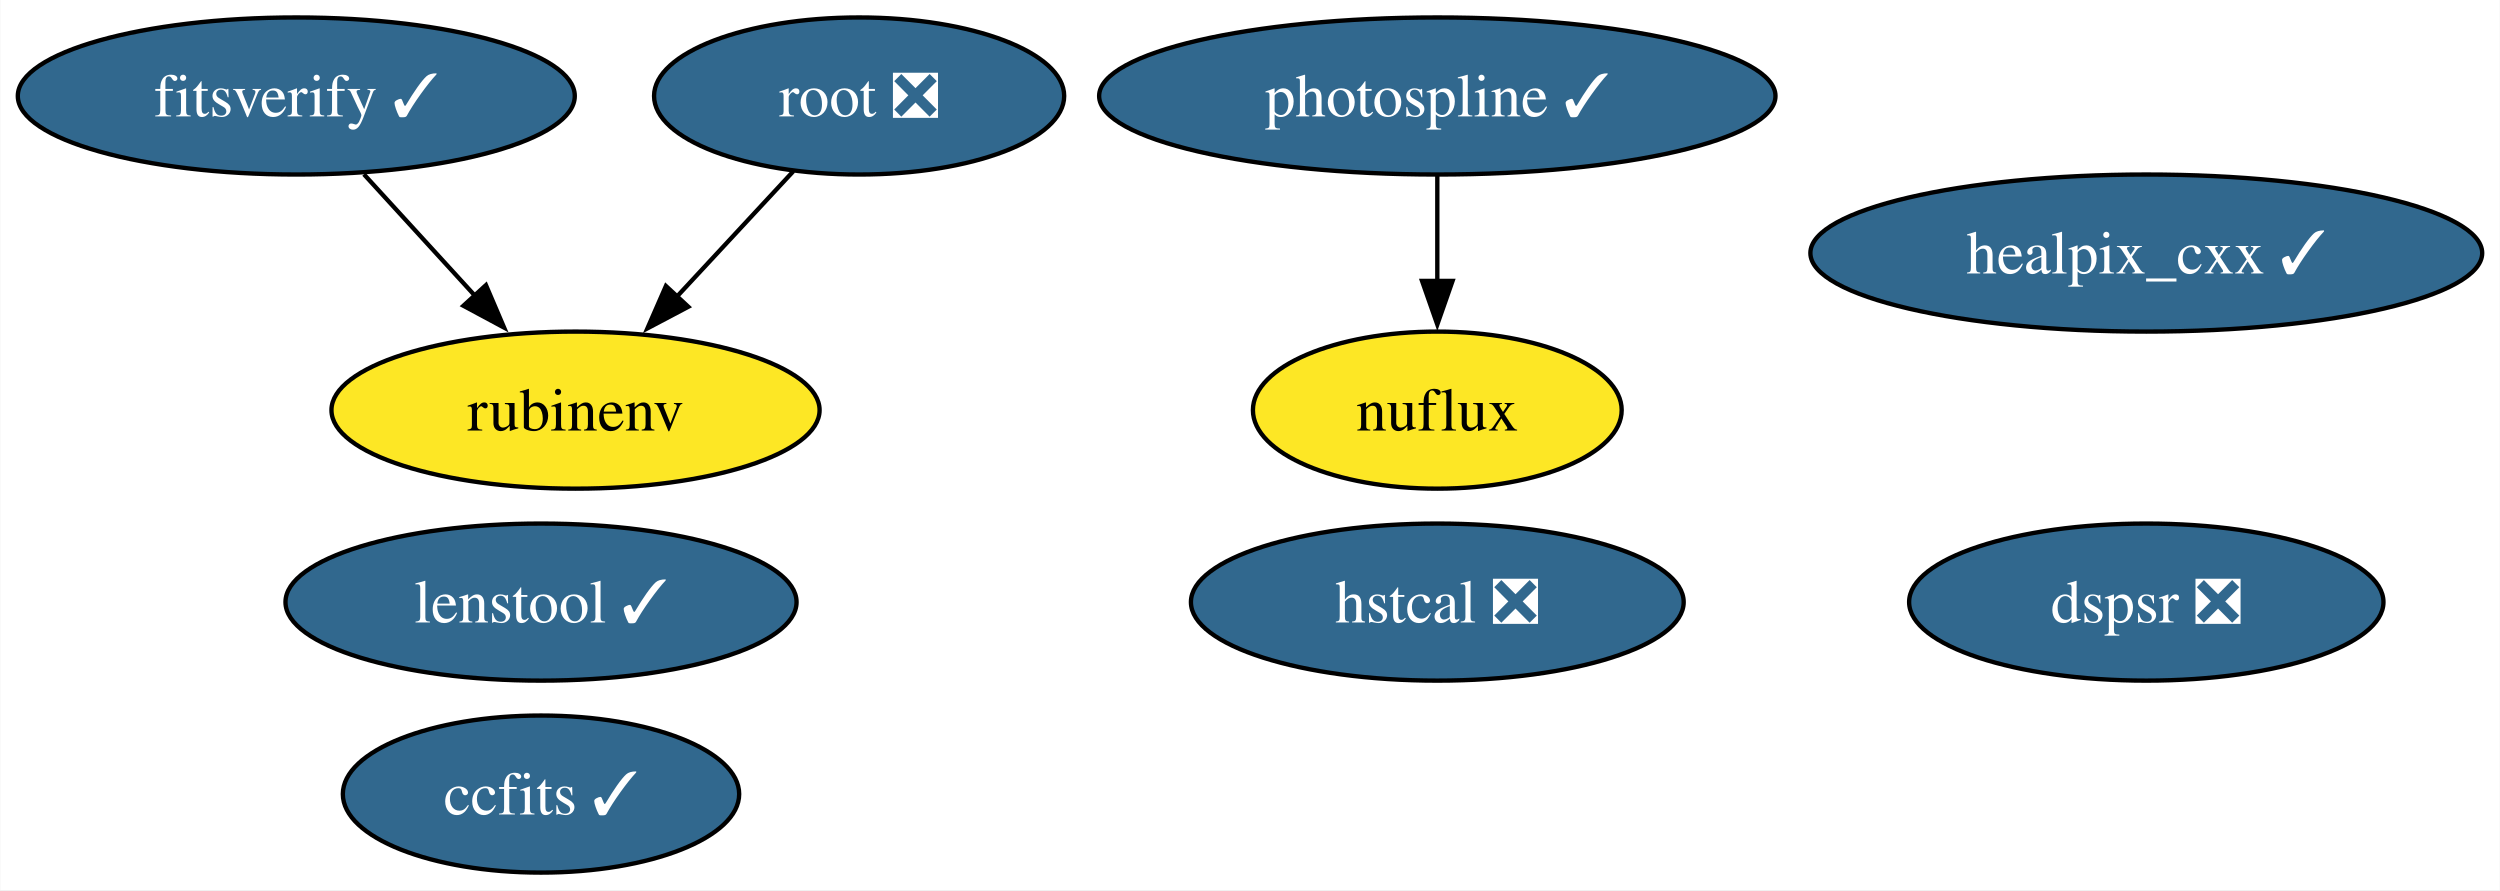
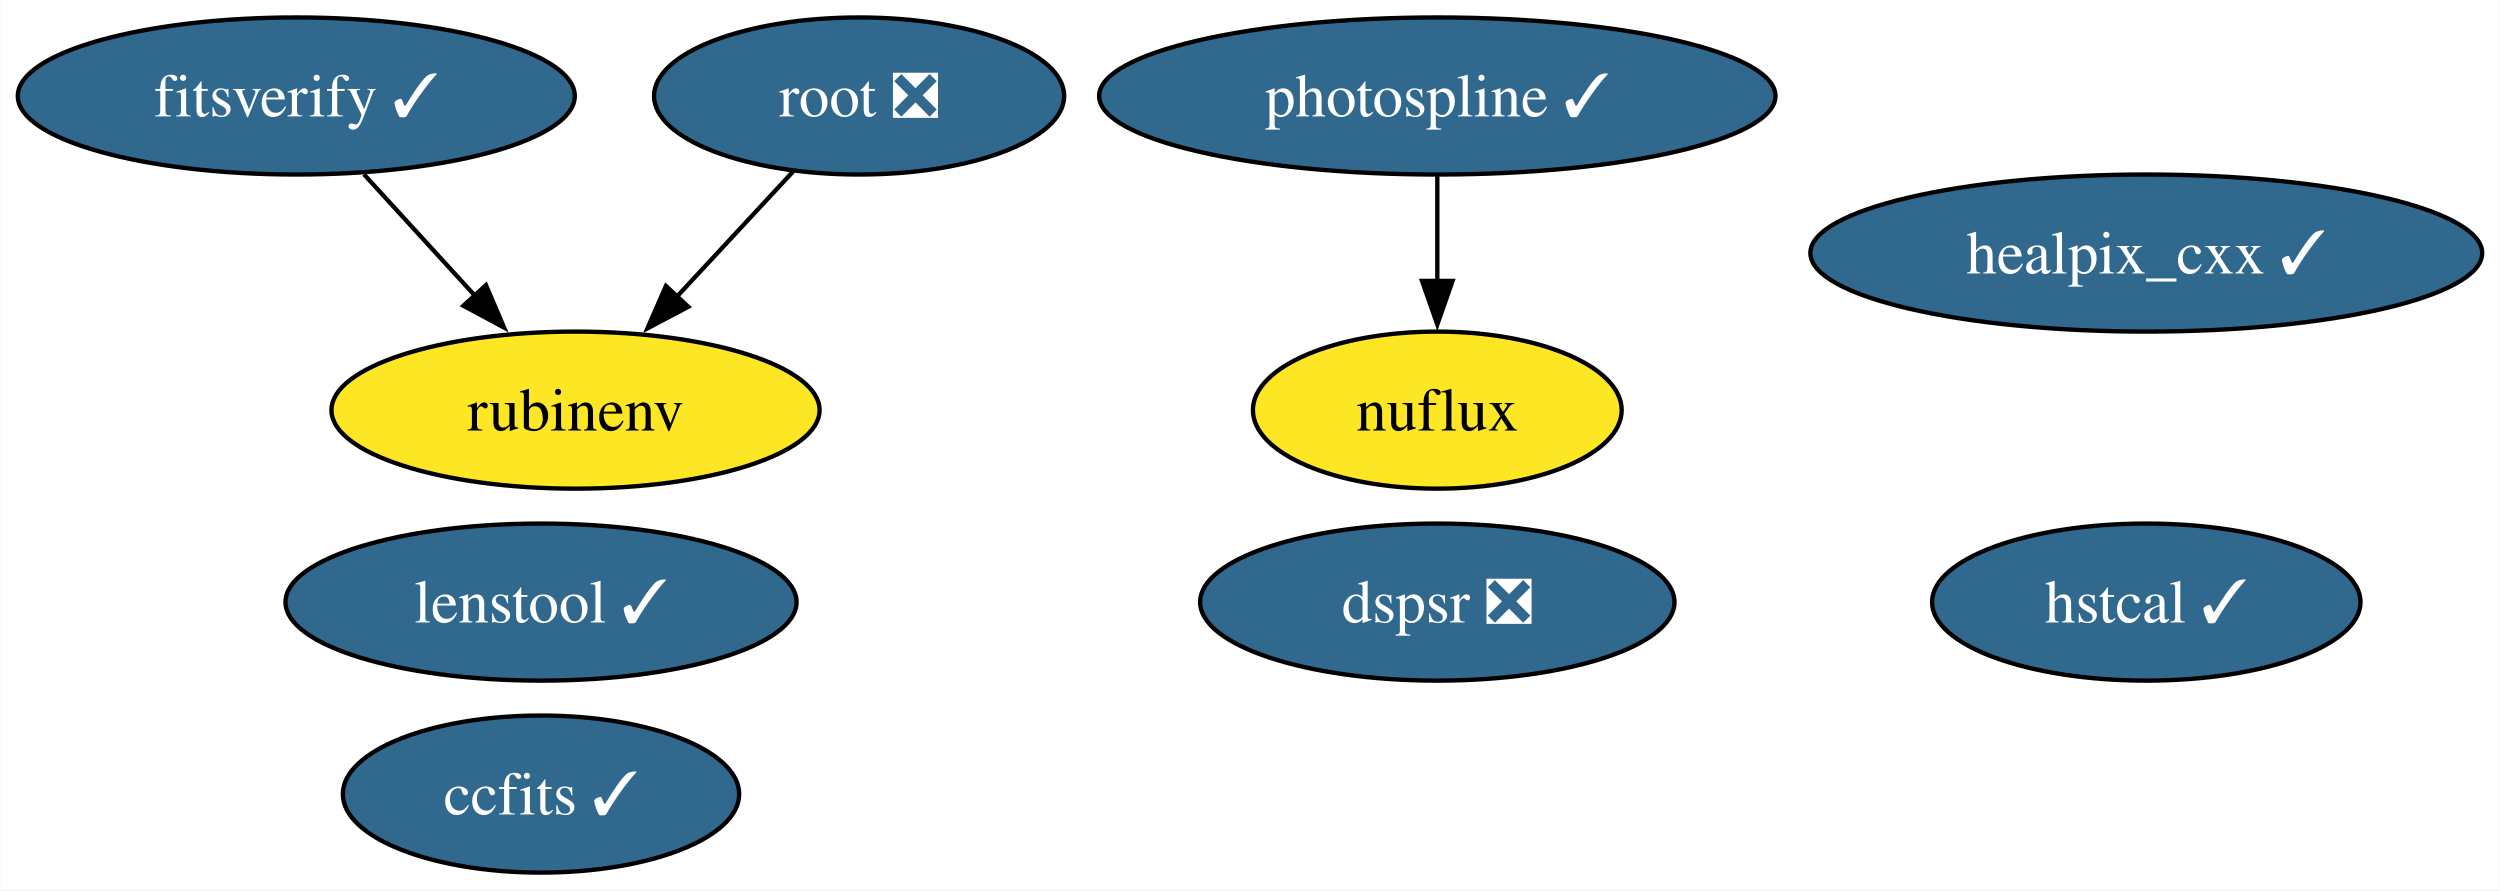
<svg xmlns="http://www.w3.org/2000/svg" xmlns:xlink="http://www.w3.org/1999/xlink" width="573pt" height="204pt" viewBox="0.00 0.00 572.84 204.00">
  <g id="graph0" class="graph" transform="scale(1 1) rotate(0) translate(4 200)">
    <polygon fill="white" stroke="none" points="-4,4 -4,-200 568.84,-200 568.84,4 -4,4" />
    <g id="node1" class="node">
      <g id="a_node1">
        <a xlink:href="https://github.com/conda-forge/healpix_cxx-feedstock/pull/33" xlink:title="healpix_cxx ✓">
          <ellipse fill="#31688e" stroke="black" cx="487.85" cy="-142" rx="76.99" ry="18" />
          <text text-anchor="middle" x="487.85" y="-137.32" font-family="Times,serif" font-size="14.00" fill="white">healpix_cxx ✓</text>
        </a>
      </g>
    </g>
    <g id="node2" class="node">
      <g id="a_node2">
        <a xlink:href="https://github.com/conda-forge/ccfits-feedstock/pull/16" xlink:title="ccfits ✓">
          <ellipse fill="#31688e" stroke="black" cx="119.92" cy="-18" rx="45.42" ry="18" />
          <text text-anchor="middle" x="119.92" y="-13.32" font-family="Times,serif" font-size="14.00" fill="white">ccfits ✓</text>
        </a>
      </g>
    </g>
    <g id="node3" class="node">
      <g id="a_node3">
        <a xlink:href="https://github.com/conda-forge/root-feedstock/pull/258" xlink:title="root ❎">
          <ellipse fill="#31688e" stroke="black" cx="192.83" cy="-178" rx="47" ry="18" />
          <text text-anchor="middle" x="192.83" y="-173.32" font-family="Times,serif" font-size="14.00" fill="white">root ❎</text>
        </a>
      </g>
    </g>
    <g id="node5" class="node">
      <g id="a_node5">
        <a xlink:href="https://github.com/conda-forge/rubinenv-feedstock" xlink:title="rubinenv">
          <ellipse fill="#fde725" stroke="black" cx="127.83" cy="-106" rx="55.94" ry="18" />
          <text text-anchor="middle" x="127.83" y="-101.33" font-family="Times,serif" font-size="14.00">rubinenv</text>
        </a>
      </g>
    </g>
    <g id="edge1" class="edge">
      <path fill="none" stroke="black" d="M177.76,-160.76C169.83,-152.23 159.95,-141.58 151.07,-132.02" />
      <polygon fill="black" stroke="black" points="153.68,-129.69 144.31,-124.74 148.55,-134.45 153.68,-129.69" />
    </g>
    <g id="node4" class="node">
      <g id="a_node4">
        <a xlink:href="https://github.com/conda-forge/photospline-feedstock/pull/42" xlink:title="photospline ✓">
          <ellipse fill="#31688e" stroke="black" cx="325.35" cy="-178" rx="77.51" ry="18" />
          <text text-anchor="middle" x="325.35" y="-173.32" font-family="Times,serif" font-size="14.00" fill="white">photospline ✓</text>
        </a>
      </g>
    </g>
    <g id="node6" class="node">
      <g id="a_node6">
        <a xlink:href="https://github.com/conda-forge/nuflux-feedstock" xlink:title="nuflux">
          <ellipse fill="#fde725" stroke="black" cx="325.35" cy="-106" rx="42.26" ry="18" />
          <text text-anchor="middle" x="325.35" y="-101.33" font-family="Times,serif" font-size="14.00">nuflux</text>
        </a>
      </g>
    </g>
    <g id="edge2" class="edge">
      <path fill="none" stroke="black" d="M325.35,-159.7C325.35,-152.41 325.35,-143.73 325.35,-135.54" />
      <polygon fill="black" stroke="black" points="328.85,-135.62 325.35,-125.62 321.85,-135.62 328.85,-135.62" />
    </g>
    <g id="node7" class="node">
      <g id="a_node7">
-         <a xlink:href="https://github.com/conda-forge/hstcal-feedstock/pull/26" xlink:title="hstcal ❎">
-           <ellipse fill="#31688e" stroke="black" cx="325.35" cy="-62" rx="56.47" ry="18" />
-           <text text-anchor="middle" x="325.35" y="-57.33" font-family="Times,serif" font-size="14.00" fill="white">hstcal ❎</text>
+         <a xlink:href="https://github.com/conda-forge/hstcal-feedstock/pull/26" xlink:title="hstcal ✓">
+           <ellipse fill="#31688e" stroke="black" cx="487.85" cy="-62" rx="49.1" ry="18" />
+           <text text-anchor="middle" x="487.85" y="-57.33" font-family="Times,serif" font-size="14.00" fill="white">hstcal ✓</text>
        </a>
      </g>
    </g>
    <g id="node8" class="node">
      <g id="a_node8">
        <a xlink:href="https://github.com/conda-forge/fitsverify-feedstock/pull/16" xlink:title="fitsverify ✓">
          <ellipse fill="#31688e" stroke="black" cx="63.83" cy="-178" rx="63.83" ry="18" />
          <text text-anchor="middle" x="63.83" y="-173.32" font-family="Times,serif" font-size="14.00" fill="white">fitsverify ✓</text>
        </a>
      </g>
    </g>
    <g id="edge3" class="edge">
      <path fill="none" stroke="black" d="M79.33,-160.05C86.95,-151.71 96.3,-141.49 104.75,-132.25" />
      <polygon fill="black" stroke="black" points="107.3,-134.65 111.46,-124.91 102.13,-129.92 107.3,-134.65" />
    </g>
    <g id="node9" class="node">
      <g id="a_node9">
        <a xlink:href="https://github.com/conda-forge/dspsr-feedstock/pull/21" xlink:title="dspsr ❎">
-           <ellipse fill="#31688e" stroke="black" cx="487.85" cy="-62" rx="54.36" ry="18" />
-           <text text-anchor="middle" x="487.85" y="-57.33" font-family="Times,serif" font-size="14.00" fill="white">dspsr ❎</text>
+           <ellipse fill="#31688e" stroke="black" cx="325.35" cy="-62" rx="54.36" ry="18" />
+           <text text-anchor="middle" x="325.35" y="-57.33" font-family="Times,serif" font-size="14.00" fill="white">dspsr ❎</text>
        </a>
      </g>
    </g>
    <g id="node10" class="node">
      <g id="a_node10">
        <a xlink:href="https://github.com/conda-forge/lenstool-feedstock/pull/24" xlink:title="lenstool ✓">
          <ellipse fill="#31688e" stroke="black" cx="119.92" cy="-62" rx="58.57" ry="18" />
          <text text-anchor="middle" x="119.92" y="-57.33" font-family="Times,serif" font-size="14.00" fill="white">lenstool ✓</text>
        </a>
      </g>
    </g>
  </g>
</svg>
